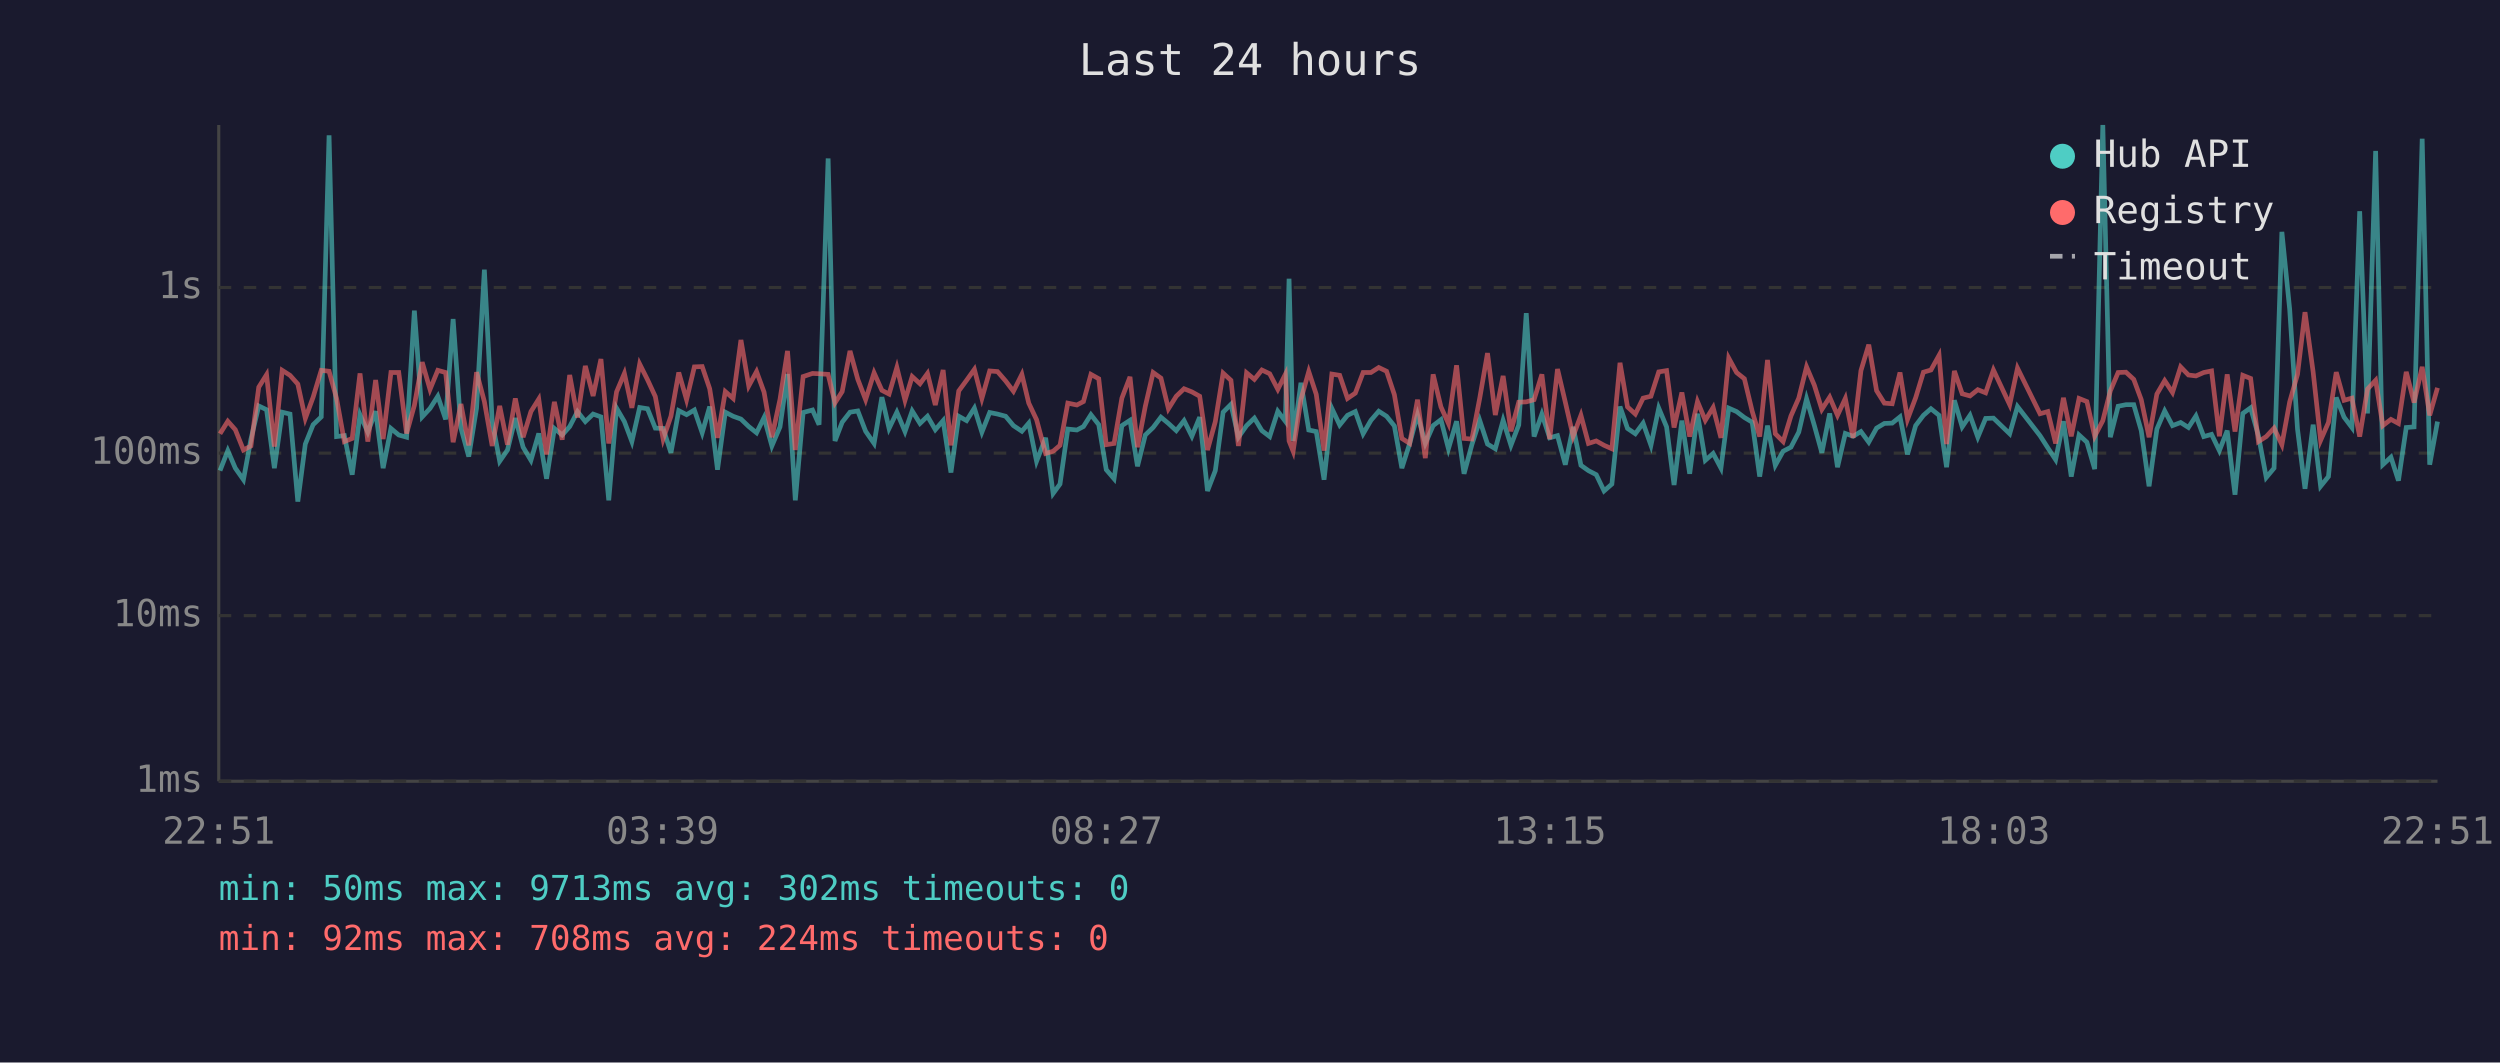
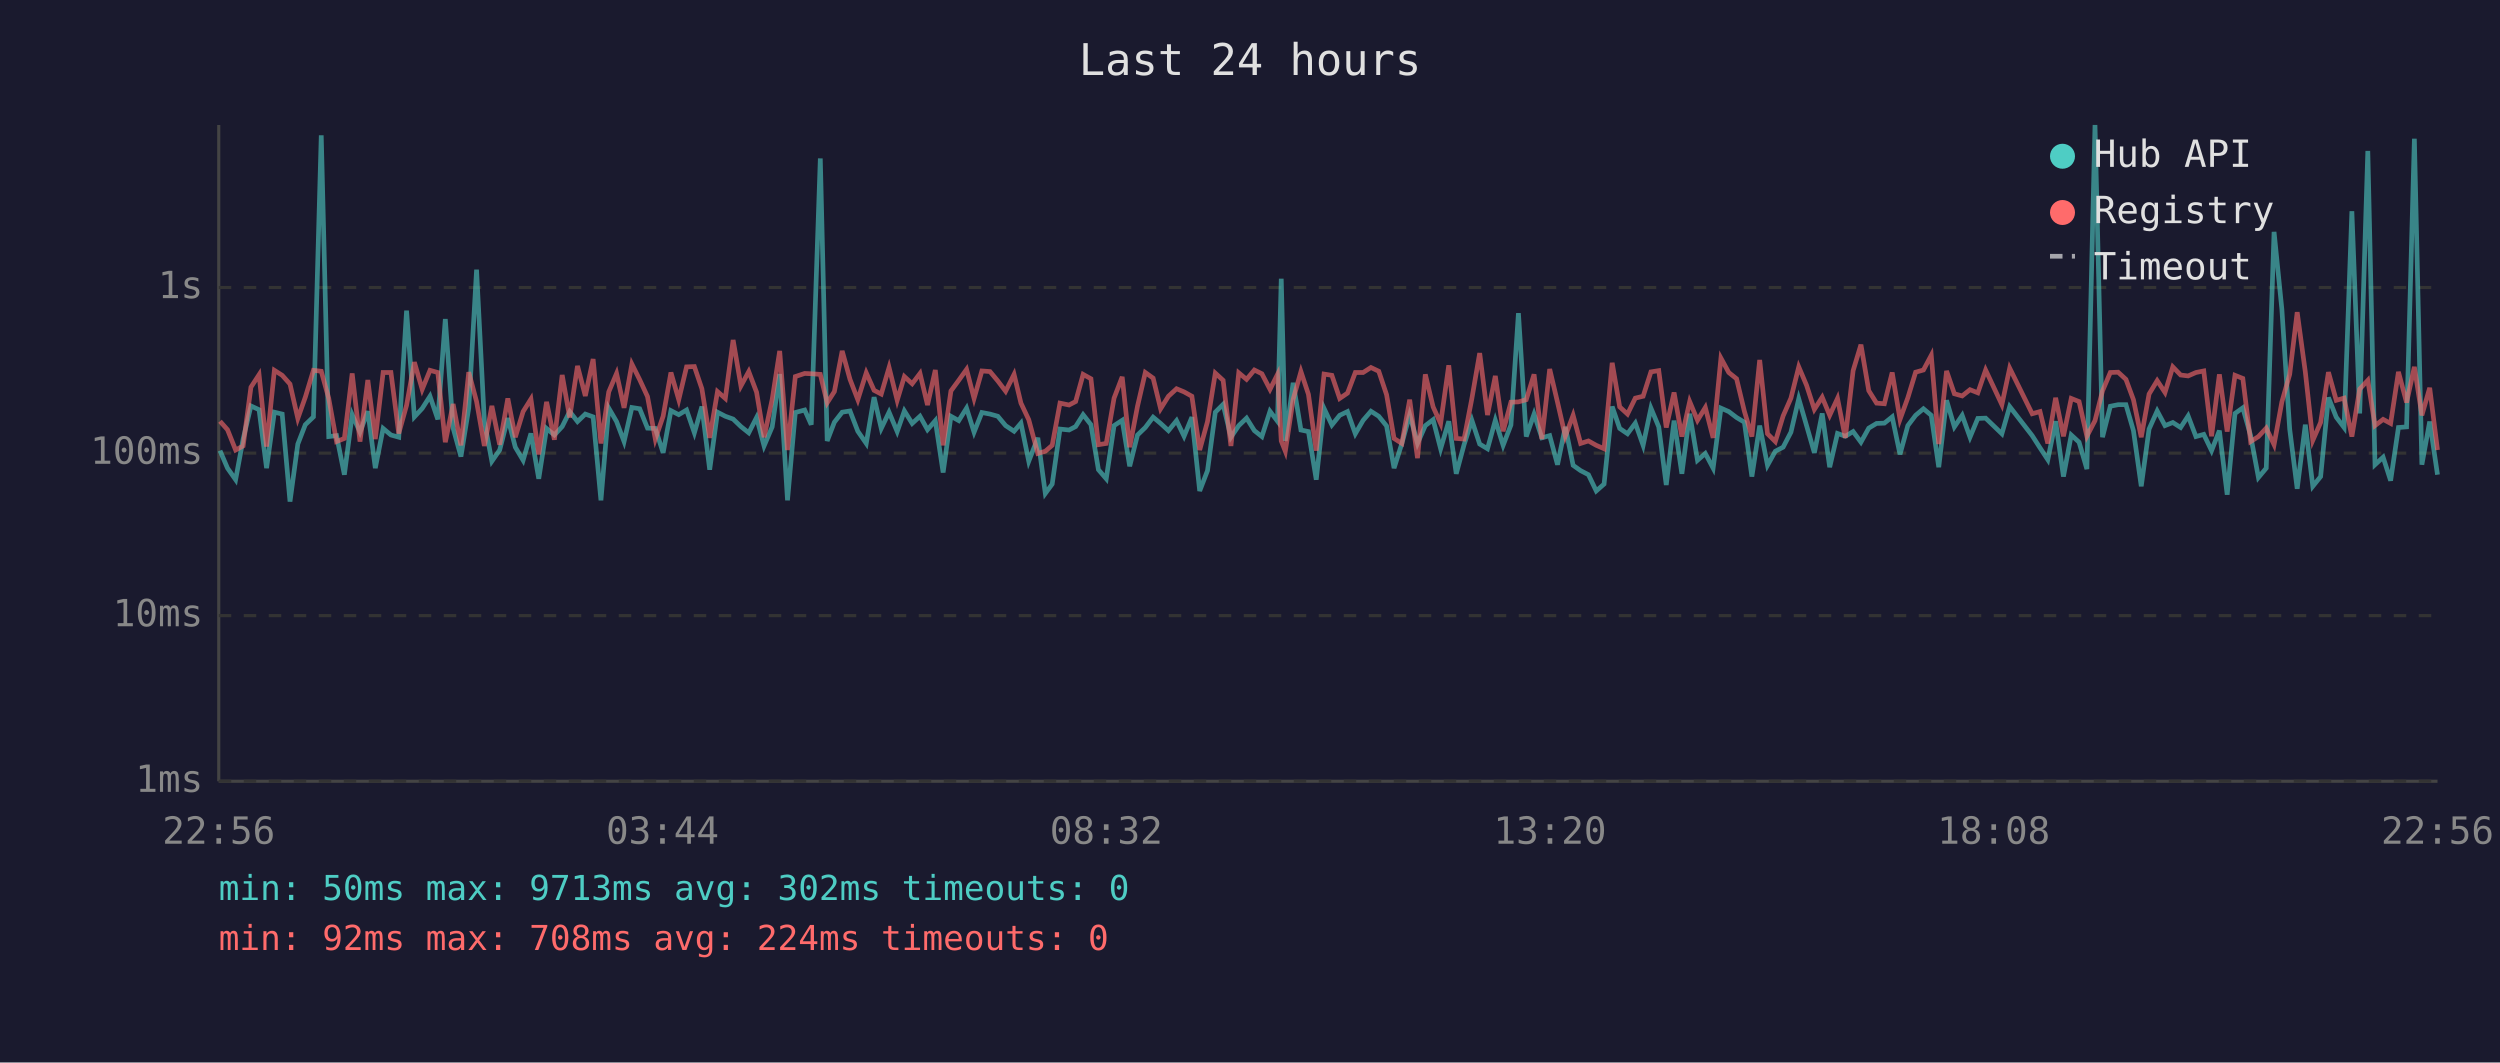
<svg xmlns="http://www.w3.org/2000/svg" viewBox="0 0 800 340" font-family="monospace" font-size="12">
  <rect width="800" height="340" fill="#1a1a2e" />
  <text x="400" y="24" fill="#e0e0e0" font-size="14" text-anchor="middle">Last 24 hours</text>
  <line x1="70" y1="40" x2="70" y2="250" stroke="#444" stroke-width="1" />
  <line x1="70" y1="250" x2="780" y2="250" stroke="#444" stroke-width="1" />
  <line x1="70" y1="250" x2="780" y2="250" stroke="#333" stroke-width="1" stroke-dasharray="4" />
  <text x="65" y="250" fill="#888" text-anchor="end" dominant-baseline="middle">1ms</text>
  <line x1="70" y1="197" x2="780" y2="197" stroke="#333" stroke-width="1" stroke-dasharray="4" />
  <text x="65" y="197" fill="#888" text-anchor="end" dominant-baseline="middle">10ms</text>
  <line x1="70" y1="145" x2="780" y2="145" stroke="#333" stroke-width="1" stroke-dasharray="4" />
  <text x="65" y="145" fill="#888" text-anchor="end" dominant-baseline="middle">100ms</text>
  <line x1="70" y1="92" x2="780" y2="92" stroke="#333" stroke-width="1" stroke-dasharray="4" />
  <text x="65" y="92" fill="#888" text-anchor="end" dominant-baseline="middle">1s</text>
-   <text x="70" y="270" fill="#888" text-anchor="middle">22:51</text>
-   <text x="212" y="270" fill="#888" text-anchor="middle">03:39</text>
-   <text x="354" y="270" fill="#888" text-anchor="middle">08:27</text>
-   <text x="496" y="270" fill="#888" text-anchor="middle">13:15</text>
-   <text x="638" y="270" fill="#888" text-anchor="middle">18:03</text>
-   <text x="780" y="270" fill="#888" text-anchor="middle">22:51</text>
-   <polyline points="70.4,150.6 72.9,144.2 75.3,149.8 77.9,153.5 80.3,140.5 82.8,129.9 85.3,131.1 87.8,149.8 90.3,131.9 92.8,132.5 95.3,160.5 97.7,142.1 100.2,135.9 102.8,133.4 105.3,43.3 107.7,139.7 110.2,139.4 112.7,151.9 115.2,132.7 117.7,138.3 120.2,131.6 122.6,149.8 125.1,137.1 127.6,139.2 130.1,139.9 132.6,99.4 135.1,133.4 137.6,130.7 140.1,126.8 142.6,134.2 145.0,102.1 147.5,137.0 150.0,146.1 152.5,130.6 155.0,86.3 157.5,134.9 159.9,147.6 162.4,144.0 164.9,133.8 167.4,143.1 169.9,147.3 172.4,138.7 174.9,153.2 177.4,137.1 179.9,139.2 182.3,136.5 184.8,131.7 187.3,134.9 189.8,132.5 192.3,133.4 194.8,160.1 197.3,130.6 199.8,134.9 202.2,141.3 204.7,130.4 207.2,130.8 209.7,137.0 212.2,137.1 214.7,144.9 217.2,131.4 219.7,132.7 222.2,131.2 224.7,138.5 227.1,130.1 229.6,150.3 232.1,131.9 234.6,133.2 237.1,134.1 239.6,136.5 242.1,138.5 244.5,133.6 247.0,142.7 249.6,136.6 252.0,119.7 254.5,160.1 257.0,132.0 260.0,131.2 262.1,135.9 265.0,50.7 267.2,141.1 269.5,135.1 272.0,131.9 274.5,131.5 277.0,138.0 279.7,141.9 282.2,127.1 284.5,137.1 287.0,131.9 289.6,138.1 291.9,131.5 294.4,135.5 296.8,133.2 299.3,137.5 301.8,134.6 304.3,151.2 306.8,133.2 309.3,134.6 311.8,130.6 314.2,138.3 316.7,132.0 319.2,132.5 321.8,133.2 324.3,136.2 327.0,138.0 329.2,135.4 331.7,147.6 334.6,140.1 337.0,157.9 339.2,154.9 341.7,137.3 344.6,137.6 346.7,136.5 349.1,132.7 351.6,135.9 354.0,150.3 356.5,153.2 359.0,136.2 361.6,134.5 364.0,149.2 366.5,139.2 369.0,136.8 371.5,133.5 373.9,135.5 376.4,137.8 378.9,134.6 381.4,139.6 383.9,133.5 386.4,157.1 388.9,150.6 391.4,131.9 393.9,129.4 396.3,139.9 398.9,136.2 401.4,133.8 403.8,137.8 406.3,139.7 408.9,131.6 411.3,134.8 412.5,89.2 413.8,141.1 416.3,122.5 418.8,137.6 421.2,138.1 423.7,153.5 426.2,130.7 428.7,136.0 431.2,132.9 433.7,131.7 436.2,138.8 438.7,134.5 441.2,131.6 443.7,133.2 446.2,136.3 448.6,149.8 451.1,141.9 453.6,132.7 456.1,141.9 458.6,136.2 461.1,134.3 463.5,143.6 466.1,134.8 468.5,151.6 471.0,142.3 473.5,134.5 476.0,142.1 478.5,143.6 481.0,134.5 483.5,142.5 486.0,136.0 488.4,100.2 490.9,139.7 493.4,132.5 495.9,140.1 498.4,139.4 500.9,148.7 503.4,136.6 505.9,148.9 508.3,150.6 510.8,151.9 513.3,157.1 515.8,154.9 518.4,130.1 520.8,137.1 523.3,138.8 525.8,135.4 528.3,142.5 530.8,130.6 533.3,136.6 535.7,155.2 538.2,134.6 540.7,151.6 543.2,132.4 545.7,147.3 548.2,145.1 550.7,149.8 553.2,130.6 555.7,131.7 558.2,133.6 560.7,135.1 563.1,152.5 565.6,136.2 568.1,148.9 570.6,144.4 573.1,143.1 575.6,138.3 578.1,127.6 580.6,136.2 583.0,144.9 585.5,132.3 588.0,149.5 590.5,138.7 593.0,139.6 595.5,138.1 598.0,141.5 600.5,137.0 603.0,135.5 605.5,135.4 608.0,133.4 610.4,145.4 613.0,136.2 615.5,132.9 617.9,130.8 620.5,132.9 622.9,149.5 625.4,128.1 627.9,136.6 630.4,132.9 632.9,139.9 635.4,133.9 637.9,133.8 643.1,138.8 645.6,130.1 652.8,139.4 655.3,143.3 657.8,147.1 660.3,134.8 662.8,152.5 665.3,139.2 667.8,141.5 670.3,150.1 672.9,40.0 675.3,139.9 677.8,130.0 680.3,129.5 682.8,129.5 685.2,137.8 687.7,155.6 690.2,137.3 692.7,131.5 695.2,136.2 697.8,135.2 700.3,136.8 702.7,133.1 705.2,139.7 707.7,139.0 710.2,144.2 712.7,137.8 715.2,158.3 717.7,132.3 720.2,130.5 722.7,139.4 725.2,152.8 727.7,149.8 730.2,74.2 732.7,99.0 735.2,137.3 737.6,156.4 740.2,135.9 742.6,155.6 745.1,152.5 747.6,127.2 750.1,133.5 752.6,136.8 755.1,67.6 757.6,132.3 760.2,48.3 762.5,148.7 765.1,146.3 767.5,153.8 770.0,136.8 772.5,136.6 775.1,44.4 777.5,148.7 780.0,134.9" fill="none" stroke="#4ecdc4" stroke-width="1.5" opacity="0.6" />
-   <polyline points="70.4,138.8 72.9,134.8 75.3,137.5 77.9,144.0 80.3,142.7 82.8,123.9 85.3,119.9 87.8,142.9 90.3,118.5 92.8,120.1 95.3,122.9 97.7,133.9 100.2,127.1 102.8,118.5 105.3,118.8 107.7,127.5 110.2,141.3 112.7,140.3 115.2,119.5 117.7,141.3 120.2,121.6 122.6,140.5 125.1,119.2 127.6,119.2 130.1,138.7 132.6,129.7 135.1,115.9 137.6,124.6 140.1,118.5 142.6,119.2 145.0,141.5 147.5,129.3 150.0,142.5 152.5,119.1 155.0,128.5 157.5,142.7 159.9,129.9 162.4,142.3 164.9,127.5 167.4,139.9 169.9,131.7 172.4,127.7 174.9,145.4 177.4,128.6 179.9,140.7 182.3,120.0 184.8,133.6 187.3,117.1 189.8,126.7 192.3,114.9 194.8,141.9 197.3,125.4 199.8,119.5 202.2,130.5 204.7,116.5 207.2,121.5 209.7,126.9 212.2,140.5 214.7,133.2 217.2,119.2 219.7,127.9 222.2,117.4 224.7,117.3 227.1,124.4 229.6,140.1 232.1,125.3 234.6,127.5 237.1,108.8 239.6,123.5 242.1,118.9 244.5,125.5 247.0,139.9 249.6,127.8 252.0,112.3 254.5,144.0 257.0,120.5 260.0,119.5 262.1,119.6 265.0,119.8 267.2,128.9 269.5,125.3 272.0,112.3 274.5,121.4 277.0,127.9 279.7,119.3 282.2,124.9 284.5,126.1 287.0,117.6 289.6,128.1 291.9,120.5 294.4,122.8 296.8,119.5 299.3,129.6 301.8,118.4 304.3,142.5 306.8,125.1 309.3,121.7 311.8,118.2 314.2,127.5 316.7,118.7 319.2,118.9 321.8,121.9 324.3,125.2 327.0,119.8 329.2,129.0 331.7,134.3 334.6,145.1 337.0,144.4 339.2,142.5 341.7,129.0 344.6,129.6 346.7,128.5 349.1,119.8 351.6,121.2 354.0,142.3 356.5,141.9 359.0,127.4 361.6,120.6 364.0,143.1 366.5,130.0 369.0,119.2 371.5,121.0 373.9,130.8 376.4,126.8 378.9,124.4 381.4,125.4 383.9,126.8 386.4,144.0 388.9,134.9 391.4,119.4 393.9,121.7 396.3,142.7 398.9,119.3 401.4,121.4 403.8,118.4 406.3,119.6 408.9,124.6 411.3,119.8 412.5,141.1 413.8,144.4 416.3,127.8 418.8,118.9 421.2,126.2 423.7,144.2 426.2,119.7 428.7,120.1 431.2,127.5 433.7,125.8 436.2,119.2 438.7,119.2 441.2,117.6 443.7,118.8 446.2,126.3 448.6,140.3 451.1,141.9 453.6,127.9 456.1,146.6 458.6,119.8 461.1,130.2 463.5,135.5 466.1,116.9 468.5,140.3 471.0,140.5 473.5,127.5 476.0,113.0 478.5,132.8 481.0,120.3 483.5,138.0 486.0,128.7 488.4,128.6 490.9,127.9 493.4,119.8 495.9,140.5 498.4,118.1 500.9,128.7 503.4,139.6 505.9,132.9 508.3,141.9 510.8,141.1 513.3,142.5 515.8,143.6 518.4,116.1 520.8,130.2 523.3,132.5 525.8,127.4 528.3,126.8 530.8,119.0 533.3,118.6 535.7,136.8 538.2,125.6 540.7,139.7 543.2,128.5 545.7,134.5 548.2,130.4 550.7,140.1 553.2,114.6 555.7,119.2 558.2,121.2 560.7,131.6 563.1,139.7 565.6,115.2 568.1,138.8 570.6,141.3 573.1,133.1 575.6,127.4 578.1,117.4 580.6,123.3 583.0,131.0 585.5,127.1 588.0,132.9 590.5,127.5 593.0,140.1 595.5,118.6 598.0,110.3 600.5,125.0 603.0,129.0 605.5,129.2 608.0,119.2 610.4,134.2 613.0,127.3 615.5,119.1 617.9,118.4 620.5,113.7 622.9,142.1 625.4,118.7 627.9,126.0 630.4,126.7 632.9,124.7 635.4,125.7 637.9,118.4 643.1,129.5 645.6,117.8 652.8,132.4 655.3,131.7 657.8,141.9 660.3,127.3 662.8,139.6 665.3,127.5 667.8,128.5 670.3,139.6 672.9,134.6 675.3,125.1 677.8,119.2 680.3,119.1 682.8,121.4 685.2,127.9 687.7,139.9 690.2,126.1 692.7,121.8 695.2,125.6 697.8,117.4 700.3,120.0 702.7,120.3 705.2,119.2 707.7,118.7 710.2,139.6 712.7,119.8 715.2,138.1 717.7,120.1 720.2,121.1 722.7,141.3 725.2,139.7 727.7,137.0 730.2,142.3 732.7,128.6 735.2,119.8 737.6,99.9 740.2,119.0 742.6,140.9 745.1,135.2 747.6,119.1 750.1,128.1 752.6,127.4 755.1,139.7 757.6,124.5 760.2,121.7 762.5,136.2 765.1,134.2 767.5,135.5 770.0,119.0 772.5,128.8 775.1,117.4 777.5,132.9 780.0,124.1" fill="none" stroke="#ff6b6b" stroke-width="1.5" opacity="0.6" />
+   <text x="70" y="270" fill="#888" text-anchor="middle">22:56</text>
+   <text x="212" y="270" fill="#888" text-anchor="middle">03:44</text>
+   <text x="354" y="270" fill="#888" text-anchor="middle">08:32</text>
+   <text x="496" y="270" fill="#888" text-anchor="middle">13:20</text>
+   <text x="638" y="270" fill="#888" text-anchor="middle">18:08</text>
+   <text x="780" y="270" fill="#888" text-anchor="middle">22:56</text>
+   <polyline points="70.4,144.2 72.8,149.8 75.4,153.5 77.8,140.5 80.3,129.9 82.9,131.1 85.3,149.8 87.8,131.9 90.3,132.5 92.8,160.5 95.3,142.1 97.7,135.9 100.3,133.4 102.8,43.3 105.2,139.7 107.7,139.4 110.2,151.9 112.7,132.7 115.2,138.3 117.7,131.6 120.1,149.8 122.6,137.1 125.1,139.2 127.6,139.9 130.1,99.4 132.6,133.4 135.1,130.7 137.6,126.8 140.1,134.2 142.5,102.1 145.0,137.0 147.5,146.1 150.0,130.6 152.5,86.3 155.0,134.9 157.4,147.6 159.9,144.0 162.5,133.8 164.9,143.1 167.4,147.3 169.9,138.7 172.4,153.2 174.9,137.1 177.4,139.2 179.9,136.5 182.3,131.7 184.8,134.9 187.3,132.5 189.8,133.4 192.3,160.1 194.8,130.6 197.3,134.9 199.7,141.3 202.2,130.4 204.7,130.8 207.2,137.0 209.7,137.1 212.2,144.9 214.7,131.4 217.2,132.7 219.7,131.2 222.2,138.5 224.6,130.1 227.1,150.3 229.6,131.9 232.1,133.2 234.6,134.1 237.1,136.5 239.6,138.5 242.1,133.6 244.5,142.7 247.1,136.6 249.5,119.7 252.0,160.1 254.5,132.0 257.5,131.2 259.6,135.9 262.5,50.7 264.7,141.1 267.0,135.1 269.5,131.9 272.0,131.5 274.5,138.0 277.2,141.9 279.7,127.1 282.0,137.1 284.5,131.9 287.1,138.1 289.4,131.5 291.9,135.5 294.4,133.2 296.8,137.5 299.3,134.6 301.8,151.2 304.3,133.2 306.8,134.6 309.3,130.6 311.7,138.3 314.2,132.0 316.8,132.5 319.3,133.2 321.8,136.2 324.5,138.0 326.7,135.4 329.2,147.6 332.1,140.1 334.5,157.9 336.7,154.9 339.2,137.3 342.1,137.6 344.2,136.5 346.6,132.7 349.1,135.9 351.5,150.3 354.0,153.2 356.5,136.2 359.1,134.5 361.5,149.2 364.0,139.2 366.5,136.8 369.0,133.5 371.4,135.5 373.9,137.8 376.5,134.6 378.9,139.6 381.4,133.5 383.9,157.1 386.4,150.6 388.9,131.9 391.4,129.4 393.9,139.9 396.4,136.2 398.9,133.8 401.4,137.8 403.8,139.7 406.4,131.6 408.8,134.8 410.0,89.2 411.3,141.1 413.8,122.5 416.3,137.6 418.7,138.1 421.2,153.5 423.7,130.7 426.2,136.0 428.7,132.9 431.2,131.7 433.7,138.8 436.2,134.5 438.7,131.6 441.2,133.2 443.7,136.3 446.1,149.8 448.6,141.9 451.1,132.7 453.6,141.9 456.1,136.2 458.6,134.3 461.0,143.6 463.6,134.8 466.0,151.6 468.5,142.3 471.0,134.5 473.5,142.1 476.0,143.6 478.5,134.5 481.0,142.5 483.5,136.0 485.9,100.2 488.4,139.7 490.9,132.5 493.4,140.1 495.9,139.4 498.4,148.7 500.9,136.6 503.4,148.9 505.8,150.6 508.3,151.9 510.8,157.1 513.3,154.9 515.9,130.1 518.3,137.1 520.8,138.8 523.3,135.4 525.8,142.5 528.3,130.6 530.8,136.6 533.2,155.2 535.7,134.6 538.2,151.6 540.7,132.4 543.2,147.3 545.7,145.1 548.2,149.8 550.7,130.6 553.2,131.7 555.7,133.6 558.2,135.1 560.6,152.5 563.1,136.2 565.6,148.9 568.1,144.4 570.6,143.1 573.1,138.3 575.6,127.6 578.1,136.2 580.6,144.9 583.1,132.3 585.5,149.5 588.0,138.7 590.5,139.6 593.0,138.1 595.5,141.5 598.0,137.0 600.5,135.5 603.0,135.4 605.5,133.4 608.0,145.4 610.5,136.2 613.0,132.9 615.5,130.8 618.0,132.9 620.4,149.5 622.9,128.1 625.4,136.6 627.9,132.9 630.4,139.9 632.9,133.9 635.4,133.8 640.6,138.8 643.1,130.1 650.3,139.4 652.8,143.3 655.3,147.1 657.8,134.8 660.3,152.5 662.8,139.2 665.3,141.5 667.8,150.1 670.4,40.0 672.8,139.9 675.3,130.0 677.8,129.5 680.3,129.5 682.7,137.8 685.2,155.6 687.7,137.3 690.3,131.5 692.8,136.2 695.3,135.2 697.8,136.8 700.2,133.1 702.7,139.7 705.2,139.0 707.7,144.2 710.2,137.8 712.7,158.3 715.2,132.3 717.7,130.5 720.2,139.4 722.7,152.8 725.2,149.8 727.7,74.2 730.2,99.0 732.7,137.3 735.1,156.4 737.7,135.9 740.1,155.6 742.6,152.5 745.1,127.2 747.6,133.5 750.1,136.8 752.6,67.6 755.1,132.3 757.7,48.3 760.0,148.7 762.6,146.3 765.0,153.8 767.5,136.8 770.1,136.6 772.6,44.4 775.0,148.7 777.5,134.9 780.0,151.9" fill="none" stroke="#4ecdc4" stroke-width="1.5" opacity="0.6" />
+   <polyline points="70.4,134.8 72.8,137.5 75.4,144.0 77.8,142.7 80.3,123.9 82.9,119.9 85.3,142.9 87.8,118.5 90.3,120.1 92.8,122.9 95.3,133.9 97.7,127.1 100.3,118.5 102.8,118.8 105.2,127.5 107.7,141.3 110.2,140.3 112.7,119.5 115.2,141.3 117.7,121.6 120.1,140.5 122.6,119.2 125.1,119.2 127.6,138.7 130.1,129.7 132.6,115.9 135.1,124.6 137.6,118.5 140.1,119.2 142.5,141.5 145.0,129.3 147.5,142.5 150.0,119.1 152.5,128.5 155.0,142.7 157.4,129.9 159.9,142.3 162.5,127.5 164.9,139.9 167.4,131.7 169.9,127.7 172.4,145.4 174.9,128.6 177.4,140.7 179.9,120.0 182.3,133.6 184.8,117.1 187.3,126.7 189.8,114.9 192.3,141.9 194.8,125.4 197.3,119.5 199.7,130.5 202.2,116.5 204.7,121.5 207.2,126.9 209.7,140.5 212.2,133.2 214.7,119.2 217.2,127.9 219.7,117.4 222.2,117.3 224.6,124.4 227.1,140.1 229.6,125.3 232.1,127.5 234.6,108.8 237.1,123.5 239.6,118.9 242.1,125.5 244.5,139.9 247.1,127.8 249.5,112.3 252.0,144.0 254.5,120.5 257.5,119.5 259.6,119.6 262.5,119.8 264.7,128.9 267.0,125.3 269.5,112.3 272.0,121.4 274.5,127.9 277.2,119.3 279.7,124.9 282.0,126.1 284.5,117.6 287.1,128.1 289.4,120.5 291.9,122.8 294.4,119.5 296.8,129.6 299.3,118.4 301.8,142.5 304.3,125.1 306.8,121.7 309.3,118.2 311.7,127.5 314.2,118.7 316.8,118.9 319.3,121.9 321.8,125.2 324.5,119.8 326.7,129.0 329.2,134.3 332.1,145.1 334.5,144.4 336.7,142.5 339.2,129.0 342.1,129.6 344.2,128.5 346.6,119.8 349.1,121.2 351.5,142.3 354.0,141.9 356.5,127.4 359.1,120.6 361.5,143.1 364.0,130.0 366.5,119.2 369.0,121.0 371.4,130.8 373.9,126.8 376.5,124.4 378.9,125.4 381.4,126.8 383.9,144.0 386.4,134.9 388.9,119.4 391.4,121.7 393.9,142.7 396.4,119.3 398.9,121.4 401.4,118.4 403.8,119.6 406.4,124.6 408.8,119.8 410.0,141.1 411.3,144.4 413.8,127.8 416.3,118.9 418.7,126.2 421.2,144.2 423.7,119.7 426.2,120.1 428.7,127.5 431.2,125.8 433.7,119.2 436.2,119.2 438.7,117.6 441.2,118.8 443.7,126.3 446.1,140.3 448.6,141.9 451.1,127.9 453.6,146.6 456.1,119.8 458.6,130.2 461.0,135.5 463.6,116.9 466.0,140.3 468.5,140.5 471.0,127.5 473.5,113.0 476.0,132.8 478.5,120.3 481.0,138.0 483.5,128.7 485.9,128.6 488.4,127.9 490.9,119.8 493.4,140.5 495.9,118.1 498.4,128.7 500.9,139.6 503.4,132.9 505.8,141.9 508.3,141.1 510.8,142.5 513.3,143.6 515.9,116.1 518.3,130.2 520.8,132.5 523.3,127.4 525.8,126.8 528.3,119.0 530.8,118.6 533.2,136.8 535.7,125.6 538.2,139.7 540.7,128.5 543.2,134.5 545.7,130.4 548.2,140.1 550.7,114.6 553.2,119.2 555.7,121.2 558.2,131.6 560.6,139.7 563.1,115.2 565.6,138.8 568.1,141.3 570.6,133.1 573.1,127.4 575.6,117.4 578.1,123.3 580.6,131.0 583.1,127.1 585.5,132.9 588.0,127.5 590.5,140.1 593.0,118.6 595.5,110.3 598.0,125.0 600.5,129.0 603.0,129.2 605.5,119.2 608.0,134.2 610.5,127.3 613.0,119.1 615.5,118.4 618.0,113.7 620.4,142.1 622.9,118.7 625.4,126.0 627.9,126.7 630.4,124.7 632.9,125.7 635.4,118.4 640.6,129.5 643.1,117.8 650.3,132.4 652.8,131.7 655.3,141.9 657.8,127.3 660.3,139.6 662.8,127.5 665.3,128.5 667.8,139.6 670.4,134.6 672.8,125.1 675.3,119.2 677.8,119.1 680.3,121.4 682.7,127.9 685.2,139.9 687.7,126.1 690.3,121.8 692.8,125.6 695.3,117.4 697.8,120.0 700.2,120.3 702.7,119.2 705.2,118.7 707.7,139.6 710.2,119.8 712.7,138.1 715.2,120.1 717.7,121.1 720.2,141.3 722.7,139.7 725.2,137.0 727.7,142.3 730.2,128.6 732.7,119.8 735.1,99.9 737.7,119.0 740.1,140.9 742.6,135.2 745.1,119.1 747.6,128.1 750.1,127.4 752.6,139.7 755.1,124.5 757.7,121.7 760.0,136.2 762.6,134.2 765.0,135.5 767.5,119.0 770.1,128.8 772.6,117.4 775.0,132.9 777.5,124.1 780.0,144.0" fill="none" stroke="#ff6b6b" stroke-width="1.5" opacity="0.6" />
  <circle cx="660" cy="50" r="4" fill="#4ecdc4" />
  <text x="670" y="50" fill="#e0e0e0" dominant-baseline="middle">Hub API</text>
  <circle cx="660" cy="68" r="4" fill="#ff6b6b" />
  <text x="670" y="68" fill="#e0e0e0" dominant-baseline="middle">Registry</text>
  <line x1="656" y1="82" x2="664" y2="82" stroke="#e0e0e0" stroke-width="1.5" stroke-dasharray="4,3" opacity="0.7" />
  <text x="670" y="86" fill="#e0e0e0" dominant-baseline="middle">Timeout</text>
  <text x="70" y="288" fill="#4ecdc4" font-size="11">min: 50ms  max: 9713ms  avg: 302ms  timeouts: 0</text>
  <text x="70" y="304" fill="#ff6b6b" font-size="11">min: 92ms  max: 708ms  avg: 224ms  timeouts: 0</text>
</svg>
